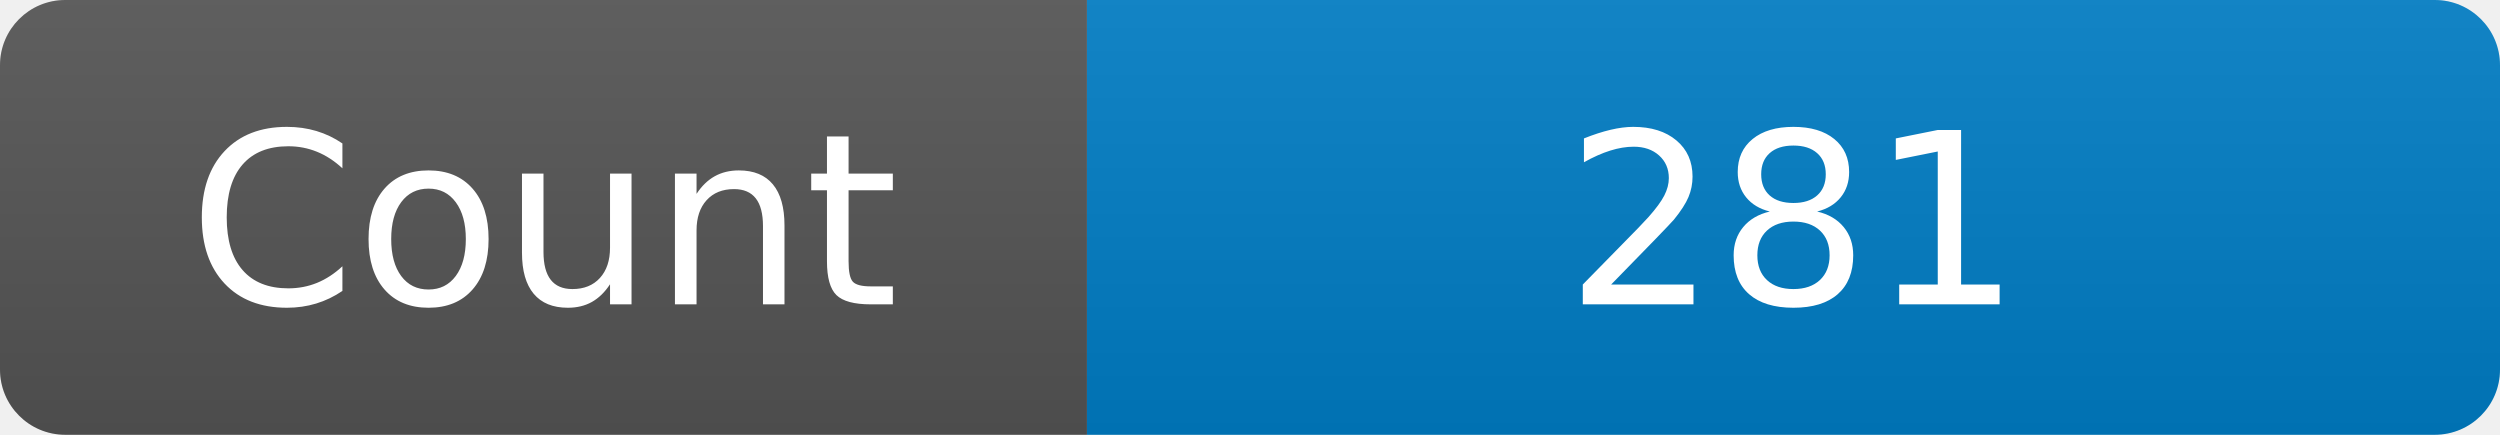
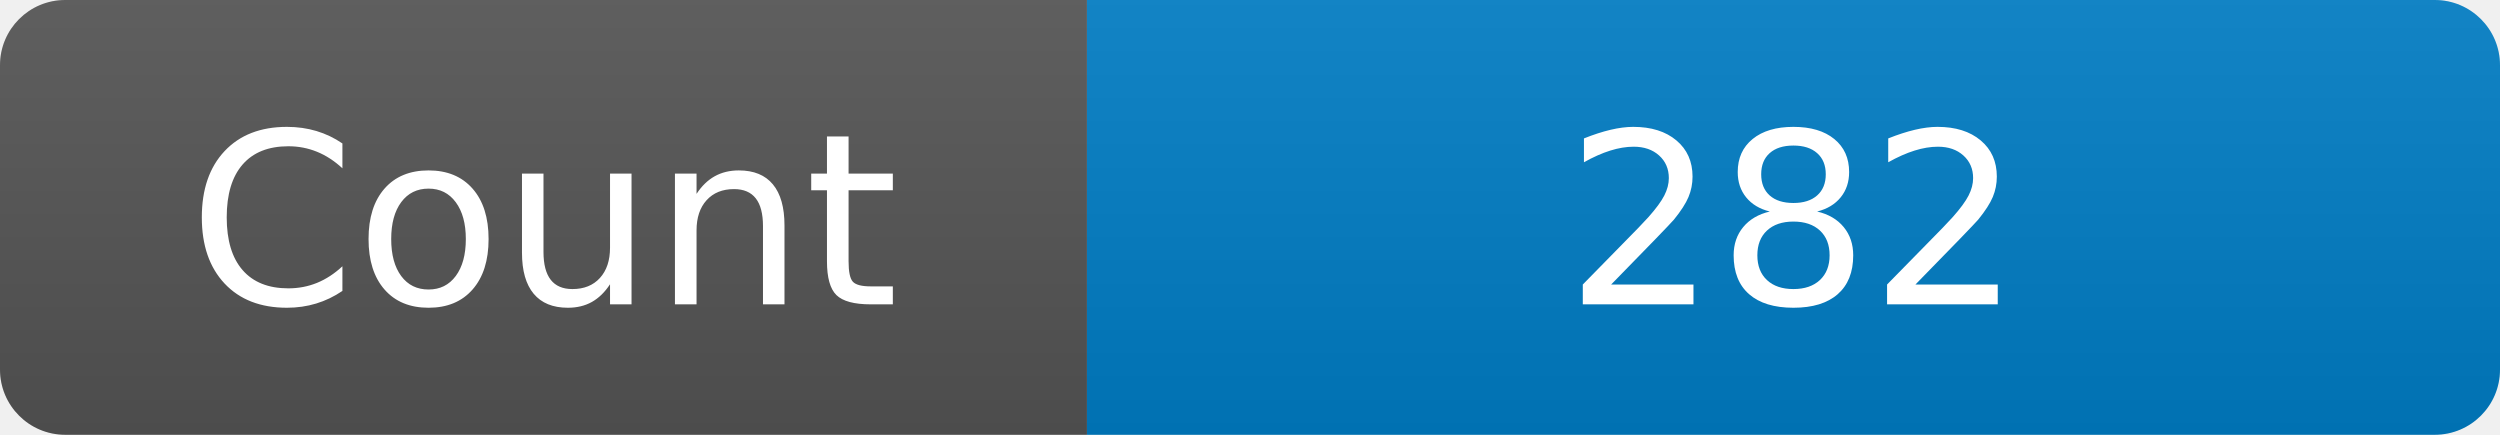
<svg xmlns="http://www.w3.org/2000/svg" width="115" height="20" role="img" aria-label="Maintained?: yes">
  <linearGradient id="s" x2="0" y2="100%">
    <stop offset="0" stop-color="#bbb" stop-opacity=".1" />
    <stop offset="1" stop-opacity=".1" />
  </linearGradient>
  <clipPath id="r">
    <rect width="115" height="20" rx="3" fill="#fff" />
  </clipPath>
  <g clip-path="url(#r)">
    <rect width="50" height="20" fill="#555" />
    <rect x="50" width="160" height="20" fill="#007ec6" />
    <rect width="115" height="20" fill="url(#s)" />
  </g>
  <g fill="#fff" text-anchor="middle" font-family="Verdana,Geneva,DejaVu Sans,sans-serif" font-size="110">
    <text x="250" y="140" transform="scale(.1)" fill="#fff">Count</text>
-     <text x="825" y="140" transform="scale(.1)" fill="#fff">281</text>
+     <text x="825" y="140" transform="scale(.1)" fill="#fff">282</text>
  </g>
</svg>
